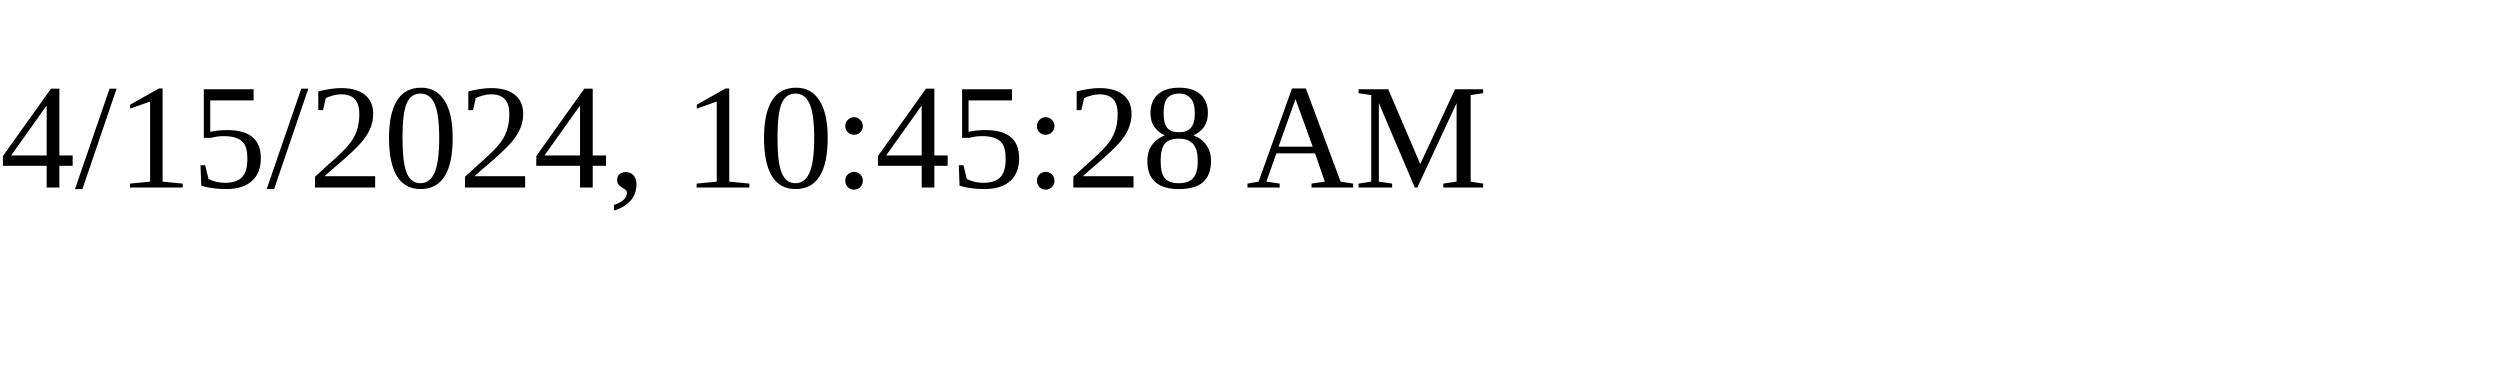
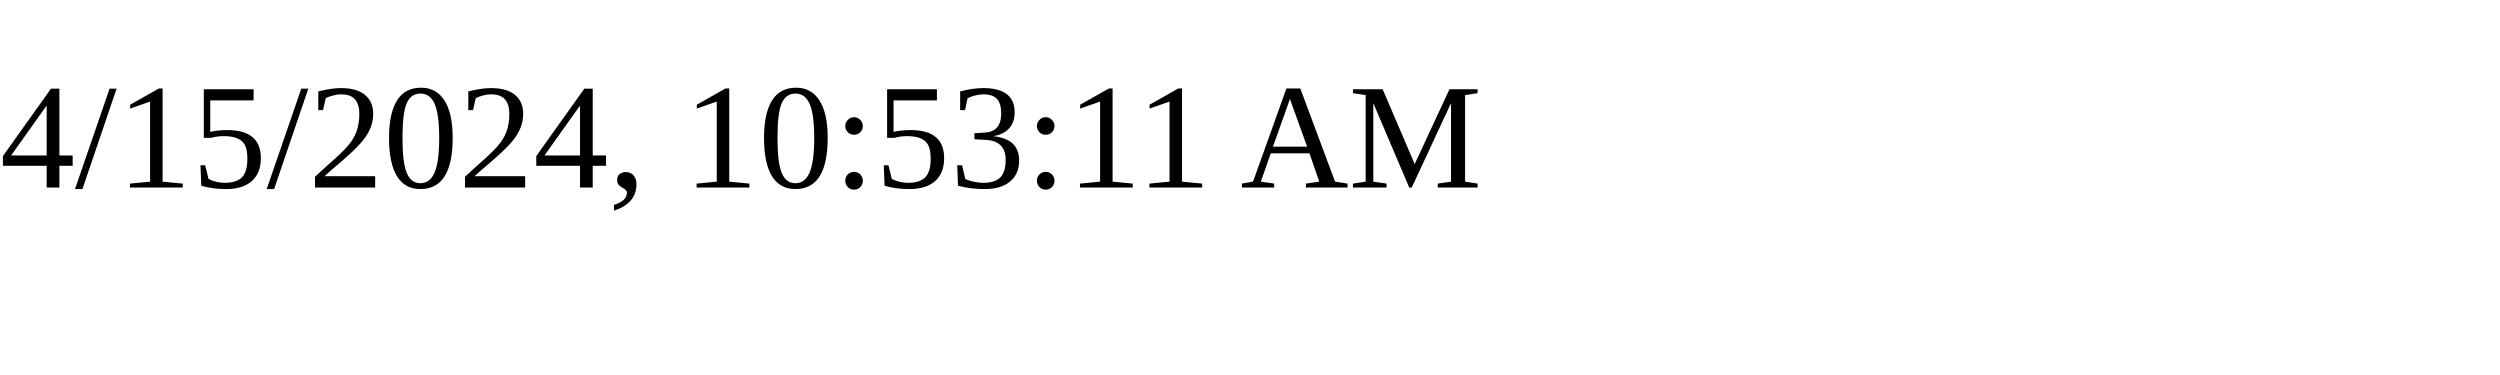
<svg xmlns="http://www.w3.org/2000/svg" height="30" width="200">
-   <text x="0" y="15">4/15/2024, 10:45:28 AM</text>
+   <text x="0" y="15">4/15/2024, 10:53:11 AM</text>
</svg>
